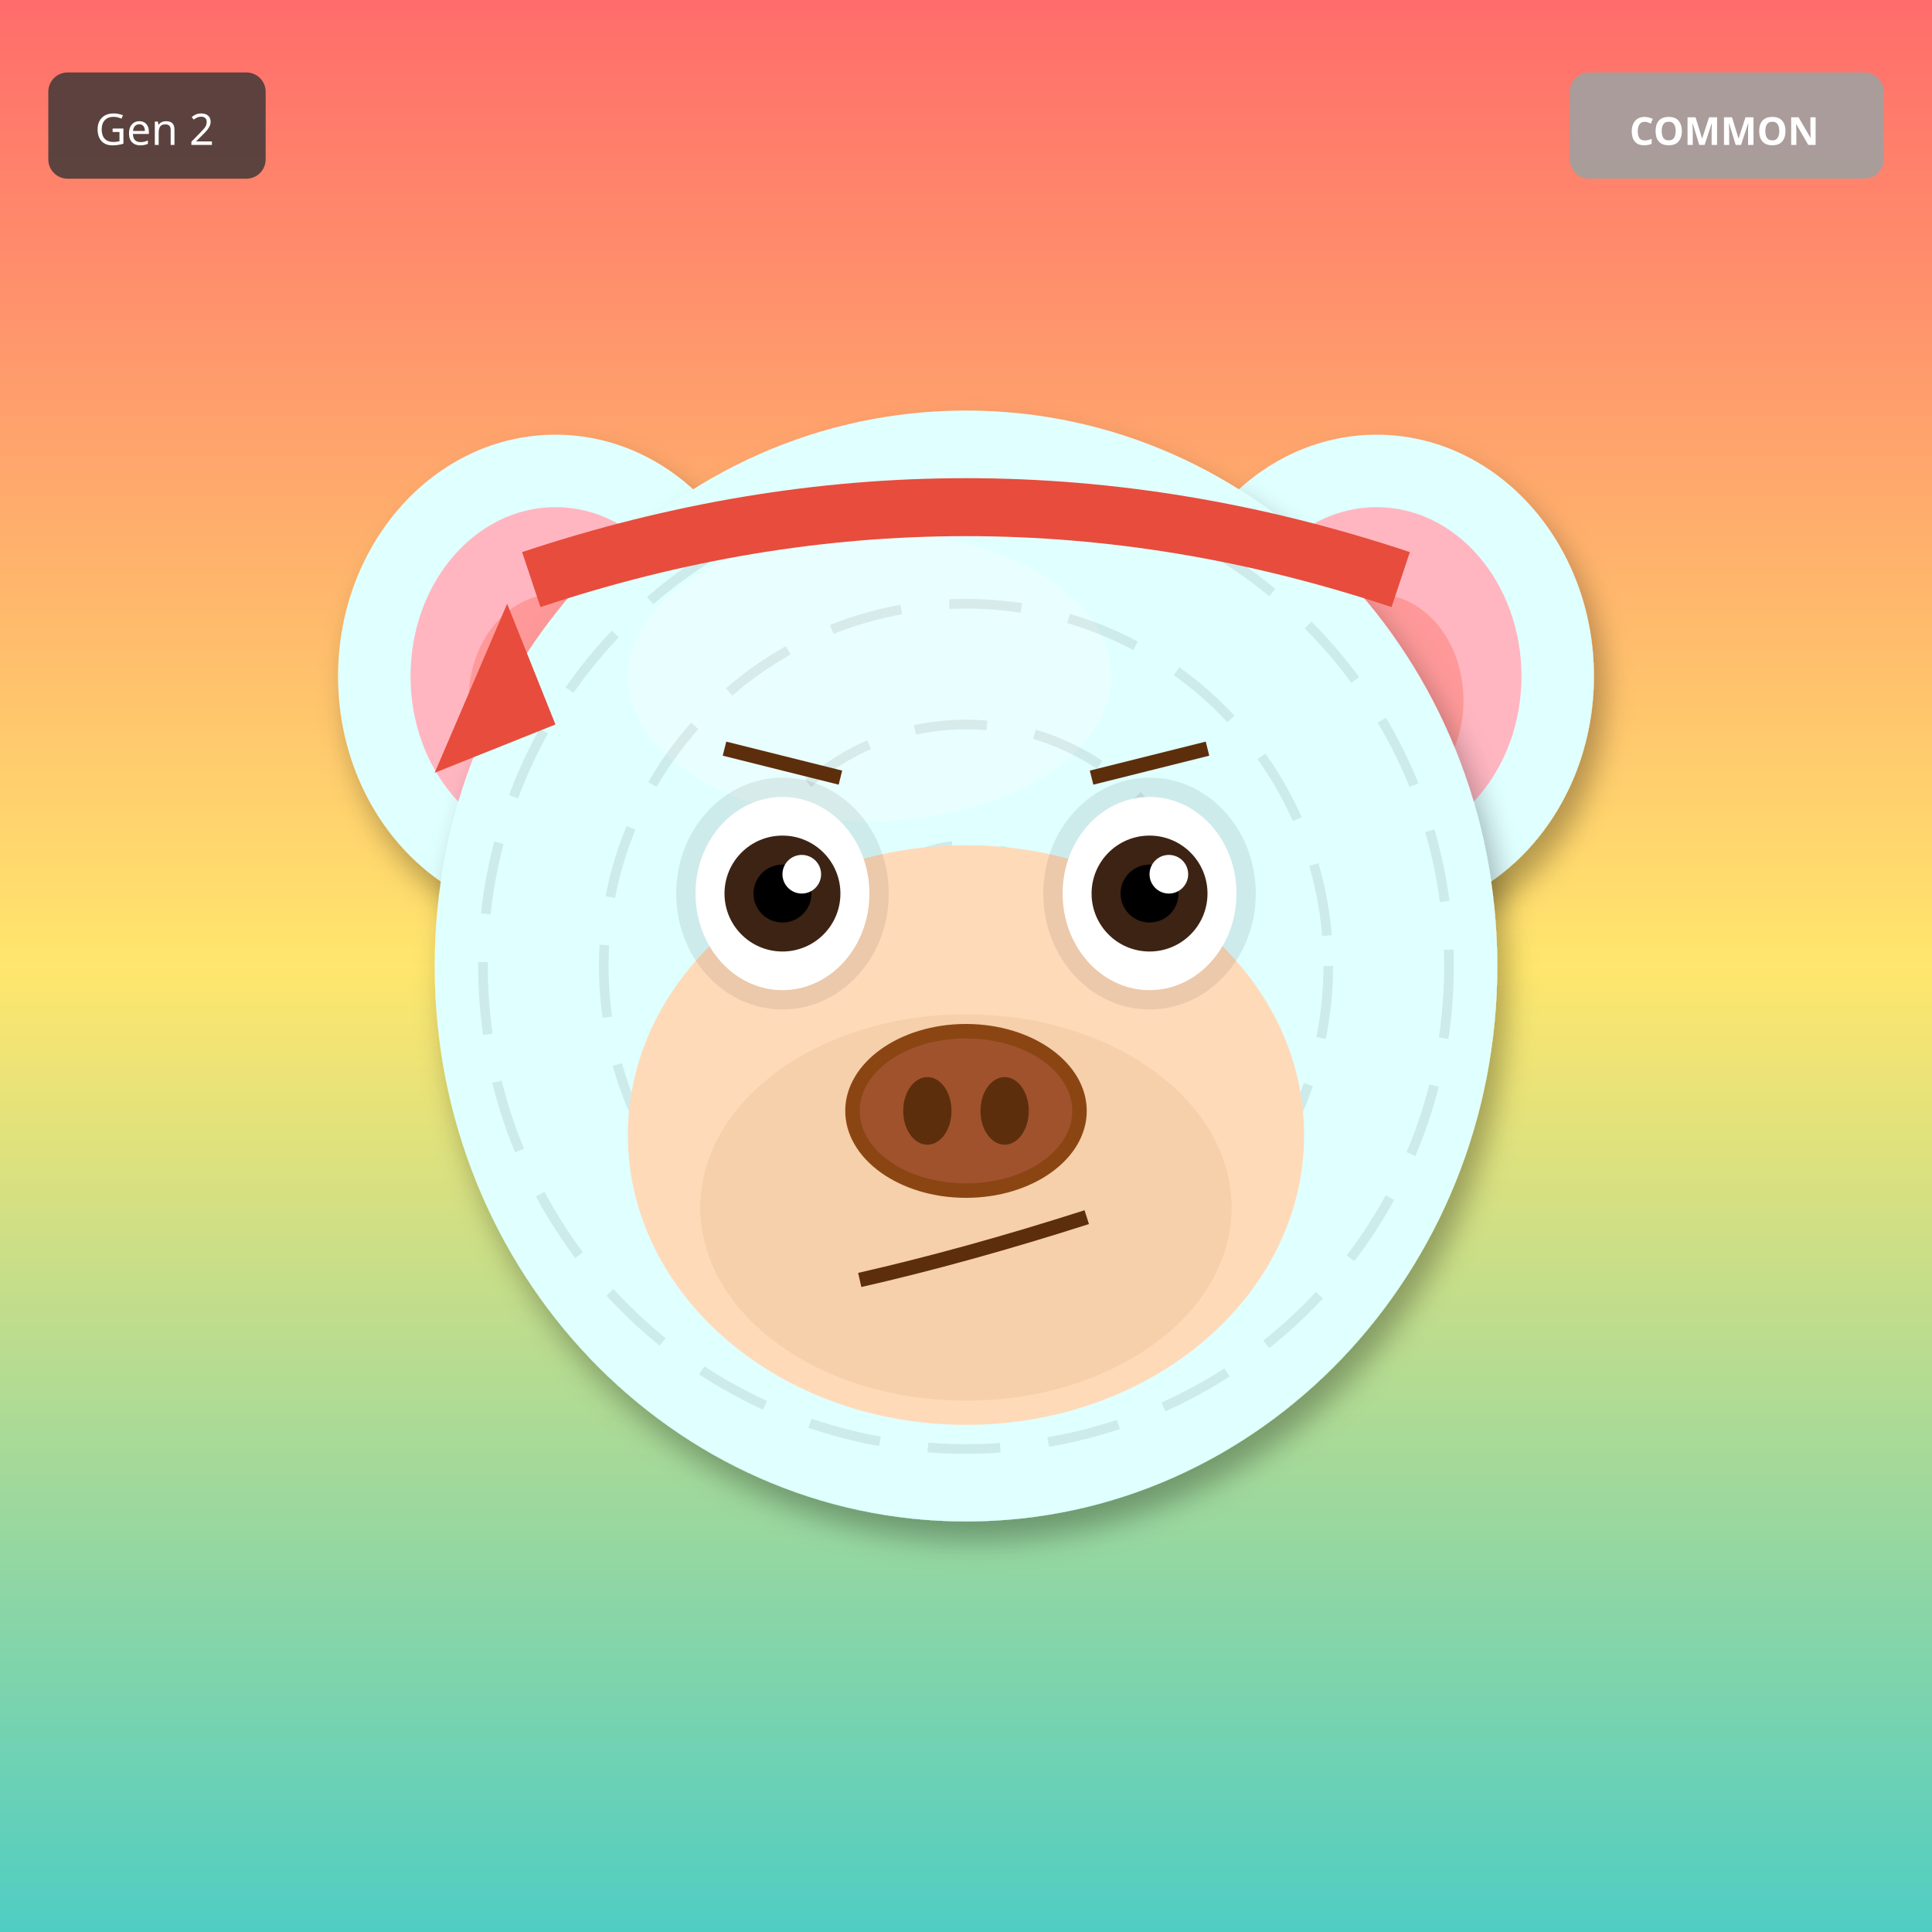
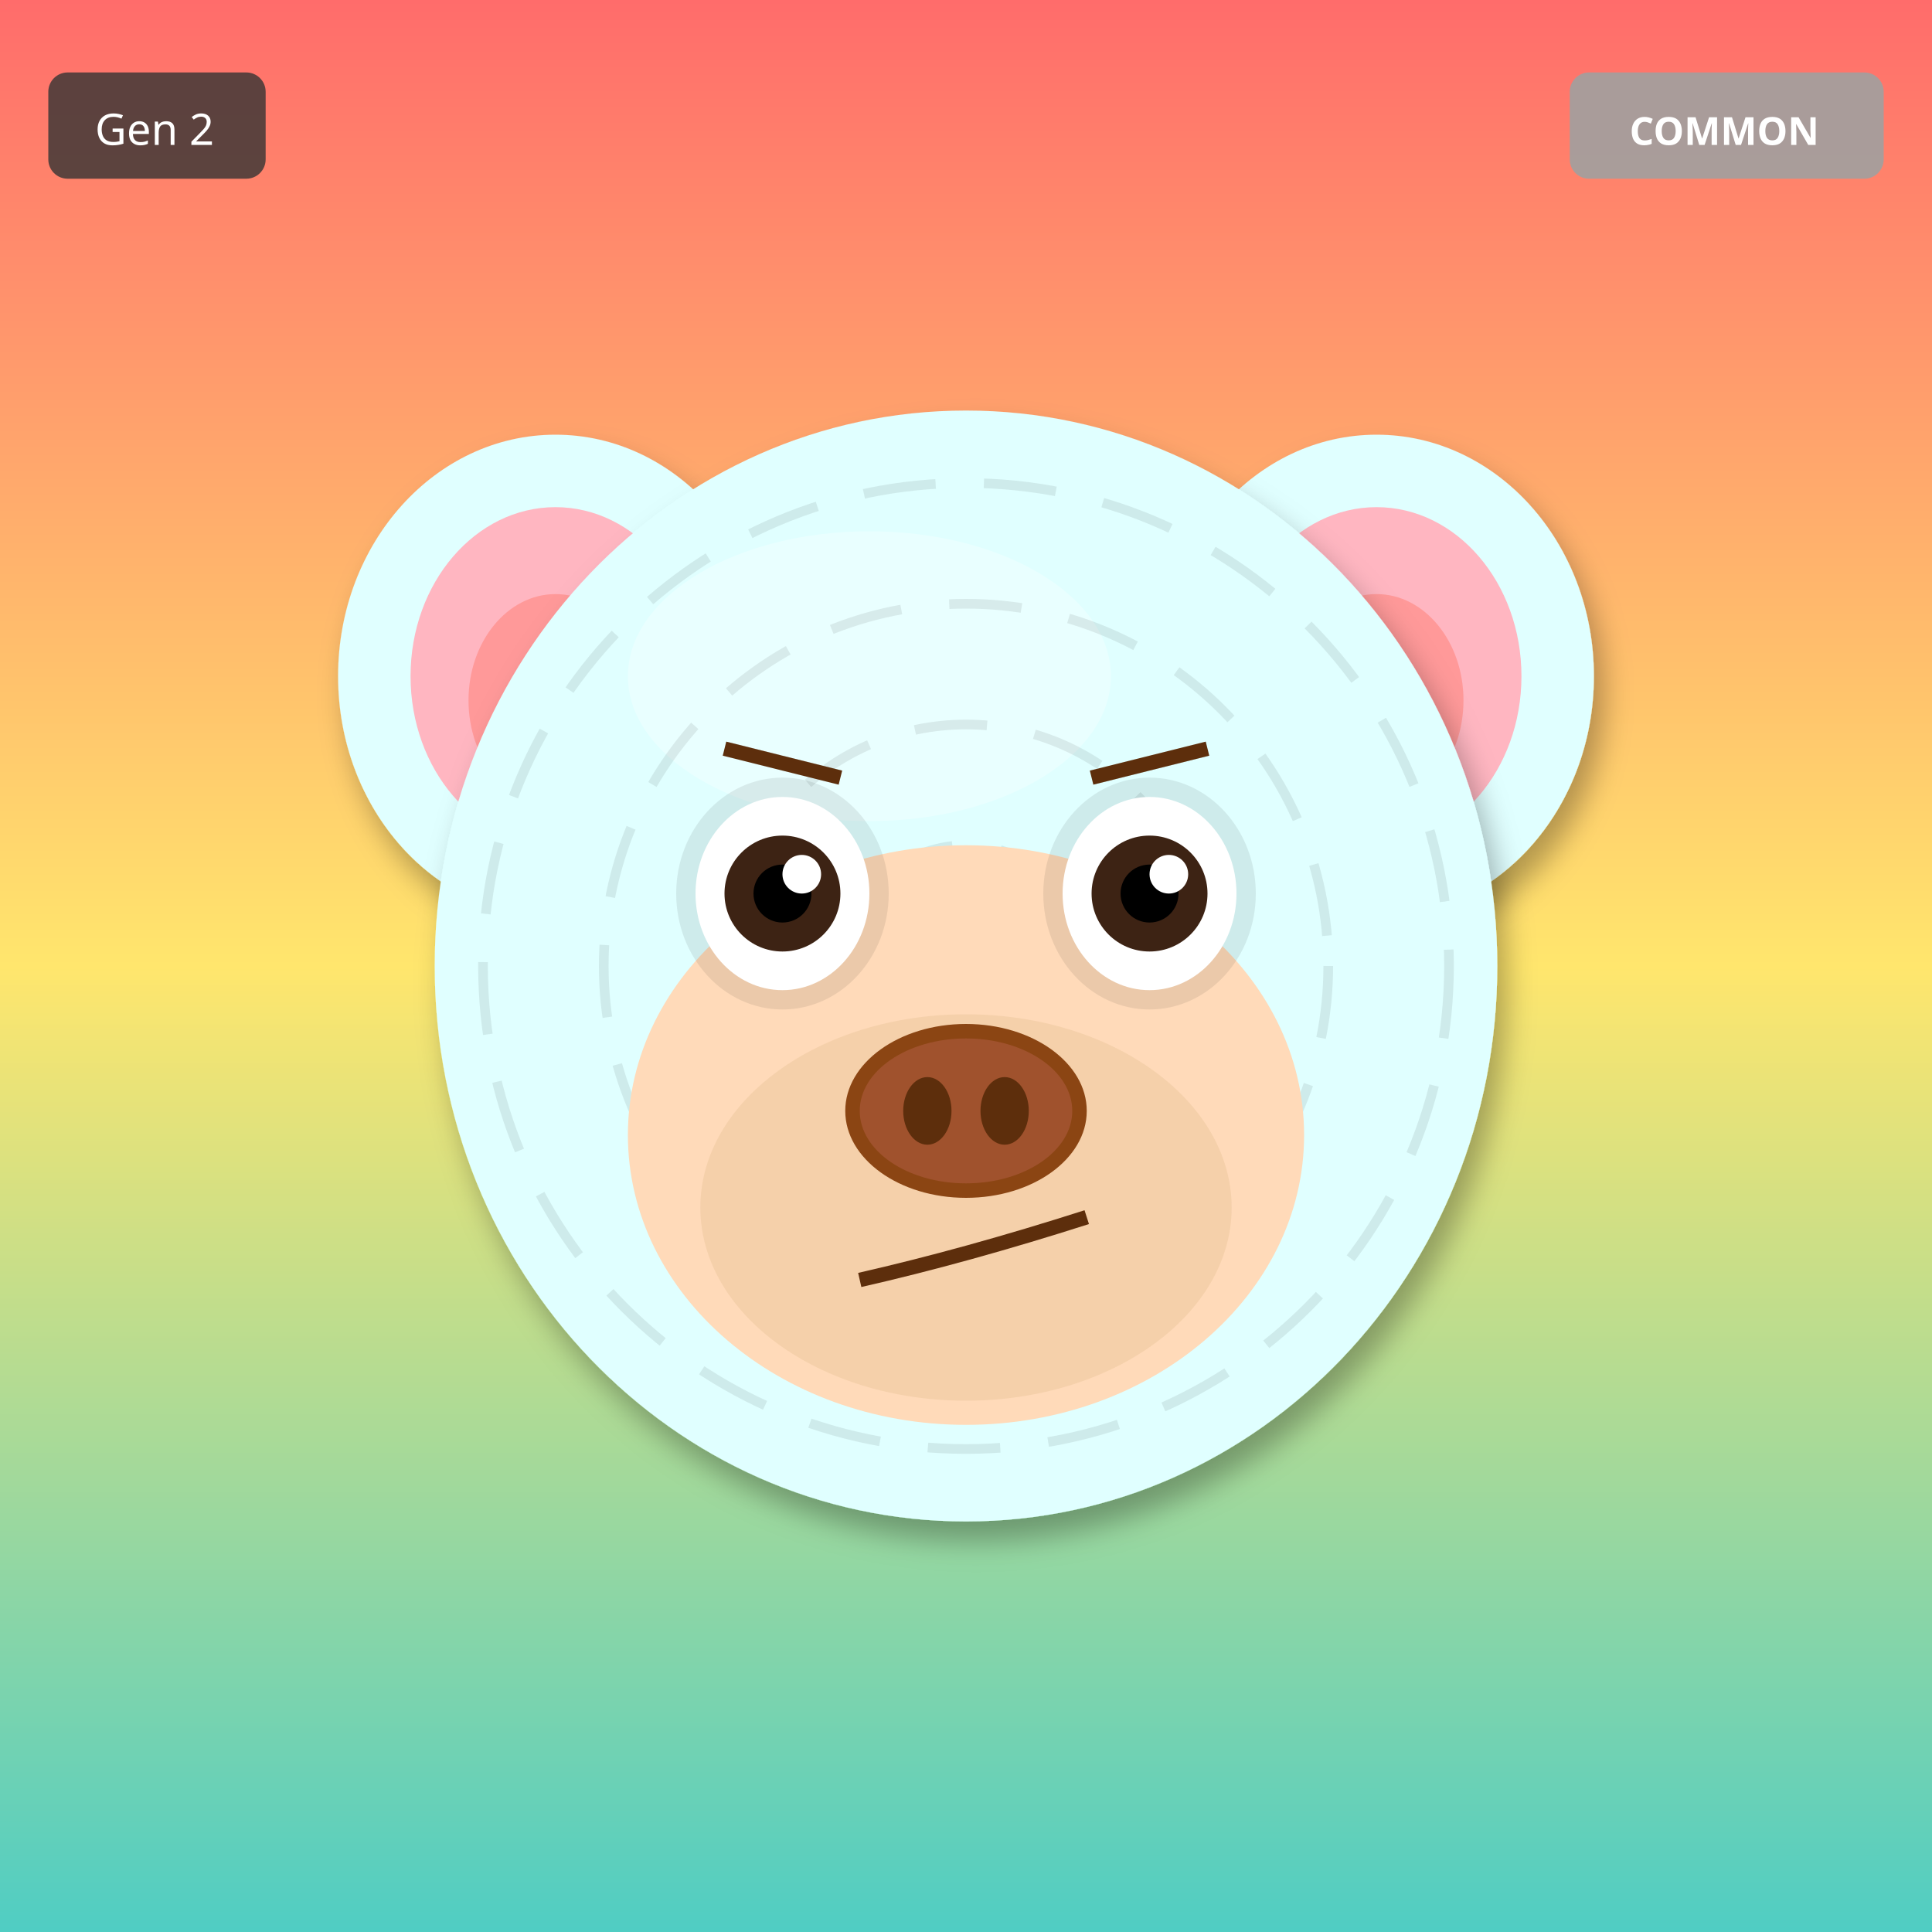
<svg xmlns="http://www.w3.org/2000/svg" width="400" height="400" viewBox="0 0 400 400">
  <defs>
    <filter id="shadow" x="-20%" y="-20%" width="140%" height="140%">
      <feDropShadow dx="2" dy="4" stdDeviation="3" flood-opacity="0.3" />
    </filter>
    <filter id="glow" x="-50%" y="-50%" width="200%" height="200%">
      <feGaussianBlur stdDeviation="8" result="blur" />
      <feMerge>
        <feMergeNode in="blur" />
        <feMergeNode in="SourceGraphic" />
      </feMerge>
    </filter>
    <linearGradient id="rainbow-body" x1="0%" y1="0%" x2="100%" y2="100%">
      <stop offset="0%" stop-color="#FF6B6B" />
      <stop offset="25%" stop-color="#FFE66D" />
      <stop offset="50%" stop-color="#4ECDC4" />
      <stop offset="75%" stop-color="#45B7D1" />
      <stop offset="100%" stop-color="#DDA0DD" />
    </linearGradient>
    <radialGradient id="galaxy-body" cx="30%" cy="30%">
      <stop offset="0%" stop-color="#E6E6FA" />
      <stop offset="50%" stop-color="#9370DB" />
      <stop offset="100%" stop-color="#1A0033" />
    </radialGradient>
    <linearGradient id="holo-body" x1="0%" y1="0%" x2="100%" y2="100%">
      <stop offset="0%" stop-color="#FF00FF" />
      <stop offset="50%" stop-color="#00FFFF" />
      <stop offset="100%" stop-color="#FFFF00" />
    </linearGradient>
    <linearGradient id="sky-gradient" x1="0%" y1="0%" x2="0%" y2="100%">
      <stop offset="0%" stop-color="#87CEEB" />
      <stop offset="100%" stop-color="#E0F4FF" />
    </linearGradient>
    <linearGradient id="grass-gradient" x1="0%" y1="0%" x2="0%" y2="100%">
      <stop offset="0%" stop-color="#90EE90" />
      <stop offset="100%" stop-color="#228B22" />
    </linearGradient>
    <linearGradient id="sunset-gradient" x1="0%" y1="0%" x2="0%" y2="100%">
      <stop offset="0%" stop-color="#FF6B6B" />
      <stop offset="50%" stop-color="#FFE66D" />
      <stop offset="100%" stop-color="#4ECDC4" />
    </linearGradient>
    <linearGradient id="aurora-gradient" x1="0%" y1="0%" x2="100%" y2="100%">
      <stop offset="0%" stop-color="#0D1B2A" />
      <stop offset="30%" stop-color="#00FF7F" />
      <stop offset="70%" stop-color="#FF00FF" />
      <stop offset="100%" stop-color="#0D1B2A" />
    </linearGradient>
    <radialGradient id="multiverse-gradient" cx="50%" cy="50%">
      <stop offset="0%" stop-color="#FFD700" />
      <stop offset="40%" stop-color="#FF00FF" />
      <stop offset="70%" stop-color="#00FFFF" />
      <stop offset="100%" stop-color="#000" />
    </radialGradient>
    <linearGradient id="rift-gradient" x1="0%" y1="0%" x2="100%" y2="100%">
      <stop offset="0%" stop-color="#000" />
      <stop offset="30%" stop-color="#9400D3" />
      <stop offset="50%" stop-color="#00FFFF" />
      <stop offset="70%" stop-color="#9400D3" />
      <stop offset="100%" stop-color="#000" />
    </linearGradient>
    <linearGradient id="heaven-gradient" x1="0%" y1="0%" x2="0%" y2="100%">
      <stop offset="0%" stop-color="#FFF" />
      <stop offset="50%" stop-color="#FFD700" stop-opacity="0.3" />
      <stop offset="100%" stop-color="#F0F8FF" />
    </linearGradient>
    <clipPath id="head-clip">
      <ellipse cx="200" cy="200" rx="110" ry="115" />
    </clipPath>
  </defs>
  <rect width="400" height="400" fill="url(#sunset-gradient)" />
  <ellipse cx="115" cy="140" rx="45" ry="50" fill="#E0FFFF" filter="url(#shadow)" />
  <ellipse cx="115" cy="140" rx="30" ry="35" fill="#FFB6C1" />
  <ellipse cx="115" cy="145" rx="18" ry="22" fill="#FF9999" />
  <ellipse cx="285" cy="140" rx="45" ry="50" fill="#E0FFFF" filter="url(#shadow)" />
  <ellipse cx="285" cy="140" rx="30" ry="35" fill="#FFB6C1" />
  <ellipse cx="285" cy="145" rx="18" ry="22" fill="#FF9999" />
  <ellipse cx="200" cy="200" rx="110" ry="115" fill="#E0FFFF" filter="url(#shadow)" />
  <ellipse cx="180" cy="140" rx="50" ry="30" fill="#FFFFFF" opacity="0.3" />
  <g clip-path="url(#head-clip)">
    <circle cx="200" cy="200" r="100" fill="none" stroke="#000" stroke-width="2" opacity="0.08" stroke-dasharray="15,10" />
    <circle cx="200" cy="200" r="75" fill="none" stroke="#000" stroke-width="2" opacity="0.08" stroke-dasharray="15,10" />
    <circle cx="200" cy="200" r="50" fill="none" stroke="#000" stroke-width="2" opacity="0.08" stroke-dasharray="15,10" />
    <circle cx="200" cy="200" r="25" fill="none" stroke="#000" stroke-width="2" opacity="0.08" stroke-dasharray="15,10" />
  </g>
  <ellipse cx="200" cy="235" rx="70" ry="60" fill="#FFDAB9" />
  <ellipse cx="200" cy="250" rx="55" ry="40" fill="#DEB887" opacity="0.3" />
  <ellipse cx="162" cy="185" rx="22" ry="24" fill="#000" opacity="0.08" />
  <ellipse cx="238" cy="185" rx="22" ry="24" fill="#000" opacity="0.08" />
  <ellipse cx="162" cy="185" rx="18" ry="20" fill="white" />
  <circle cx="162" cy="185" r="12" fill="#3D2314" />
  <circle cx="162" cy="185" r="6" fill="#000" />
  <circle cx="166" cy="181" r="4" fill="white" />
  <ellipse cx="238" cy="185" rx="18" ry="20" fill="white" />
  <circle cx="238" cy="185" r="12" fill="#3D2314" />
  <circle cx="238" cy="185" r="6" fill="#000" />
  <circle cx="242" cy="181" r="4" fill="white" />
  <g>
    <ellipse cx="200" cy="230" rx="25" ry="18" fill="#8B4513" />
    <ellipse cx="200" cy="230" rx="22" ry="15" fill="#A0522D" />
    <ellipse cx="192" cy="230" rx="5" ry="7" fill="#5D2E0C" />
    <ellipse cx="208" cy="230" rx="5" ry="7" fill="#5D2E0C" />
  </g>
  <path d="M178 265 Q200 260 225 252" stroke="#5D2E0C" stroke-width="3" fill="none" />
  <line x1="150" y1="155" x2="174" y2="161" stroke="#5D2E0C" stroke-width="3" />
  <line x1="226" y1="161" x2="250" y2="155" stroke="#5D2E0C" stroke-width="3" />
-   <path d="M110 120 Q200 90 290 120" stroke="#E74C3C" stroke-width="12" fill="none" />
-   <polygon points="105,125 90,160 115,150" fill="#E74C3C" />
  <g transform="translate(325, 15)">
    <rect width="65" height="22" rx="4" fill="#A0A0A0" opacity="0.9" />
    <text x="32" y="15" font-size="8" fill="#FFF" text-anchor="middle" font-family="sans-serif" font-weight="bold">COMMON</text>
  </g>
  <g transform="translate(10, 15)">
    <rect width="45" height="22" rx="4" fill="#333" opacity="0.8" />
    <text x="22" y="15" font-size="9" fill="#FFF" text-anchor="middle" font-family="sans-serif">Gen 2</text>
  </g>
</svg>
